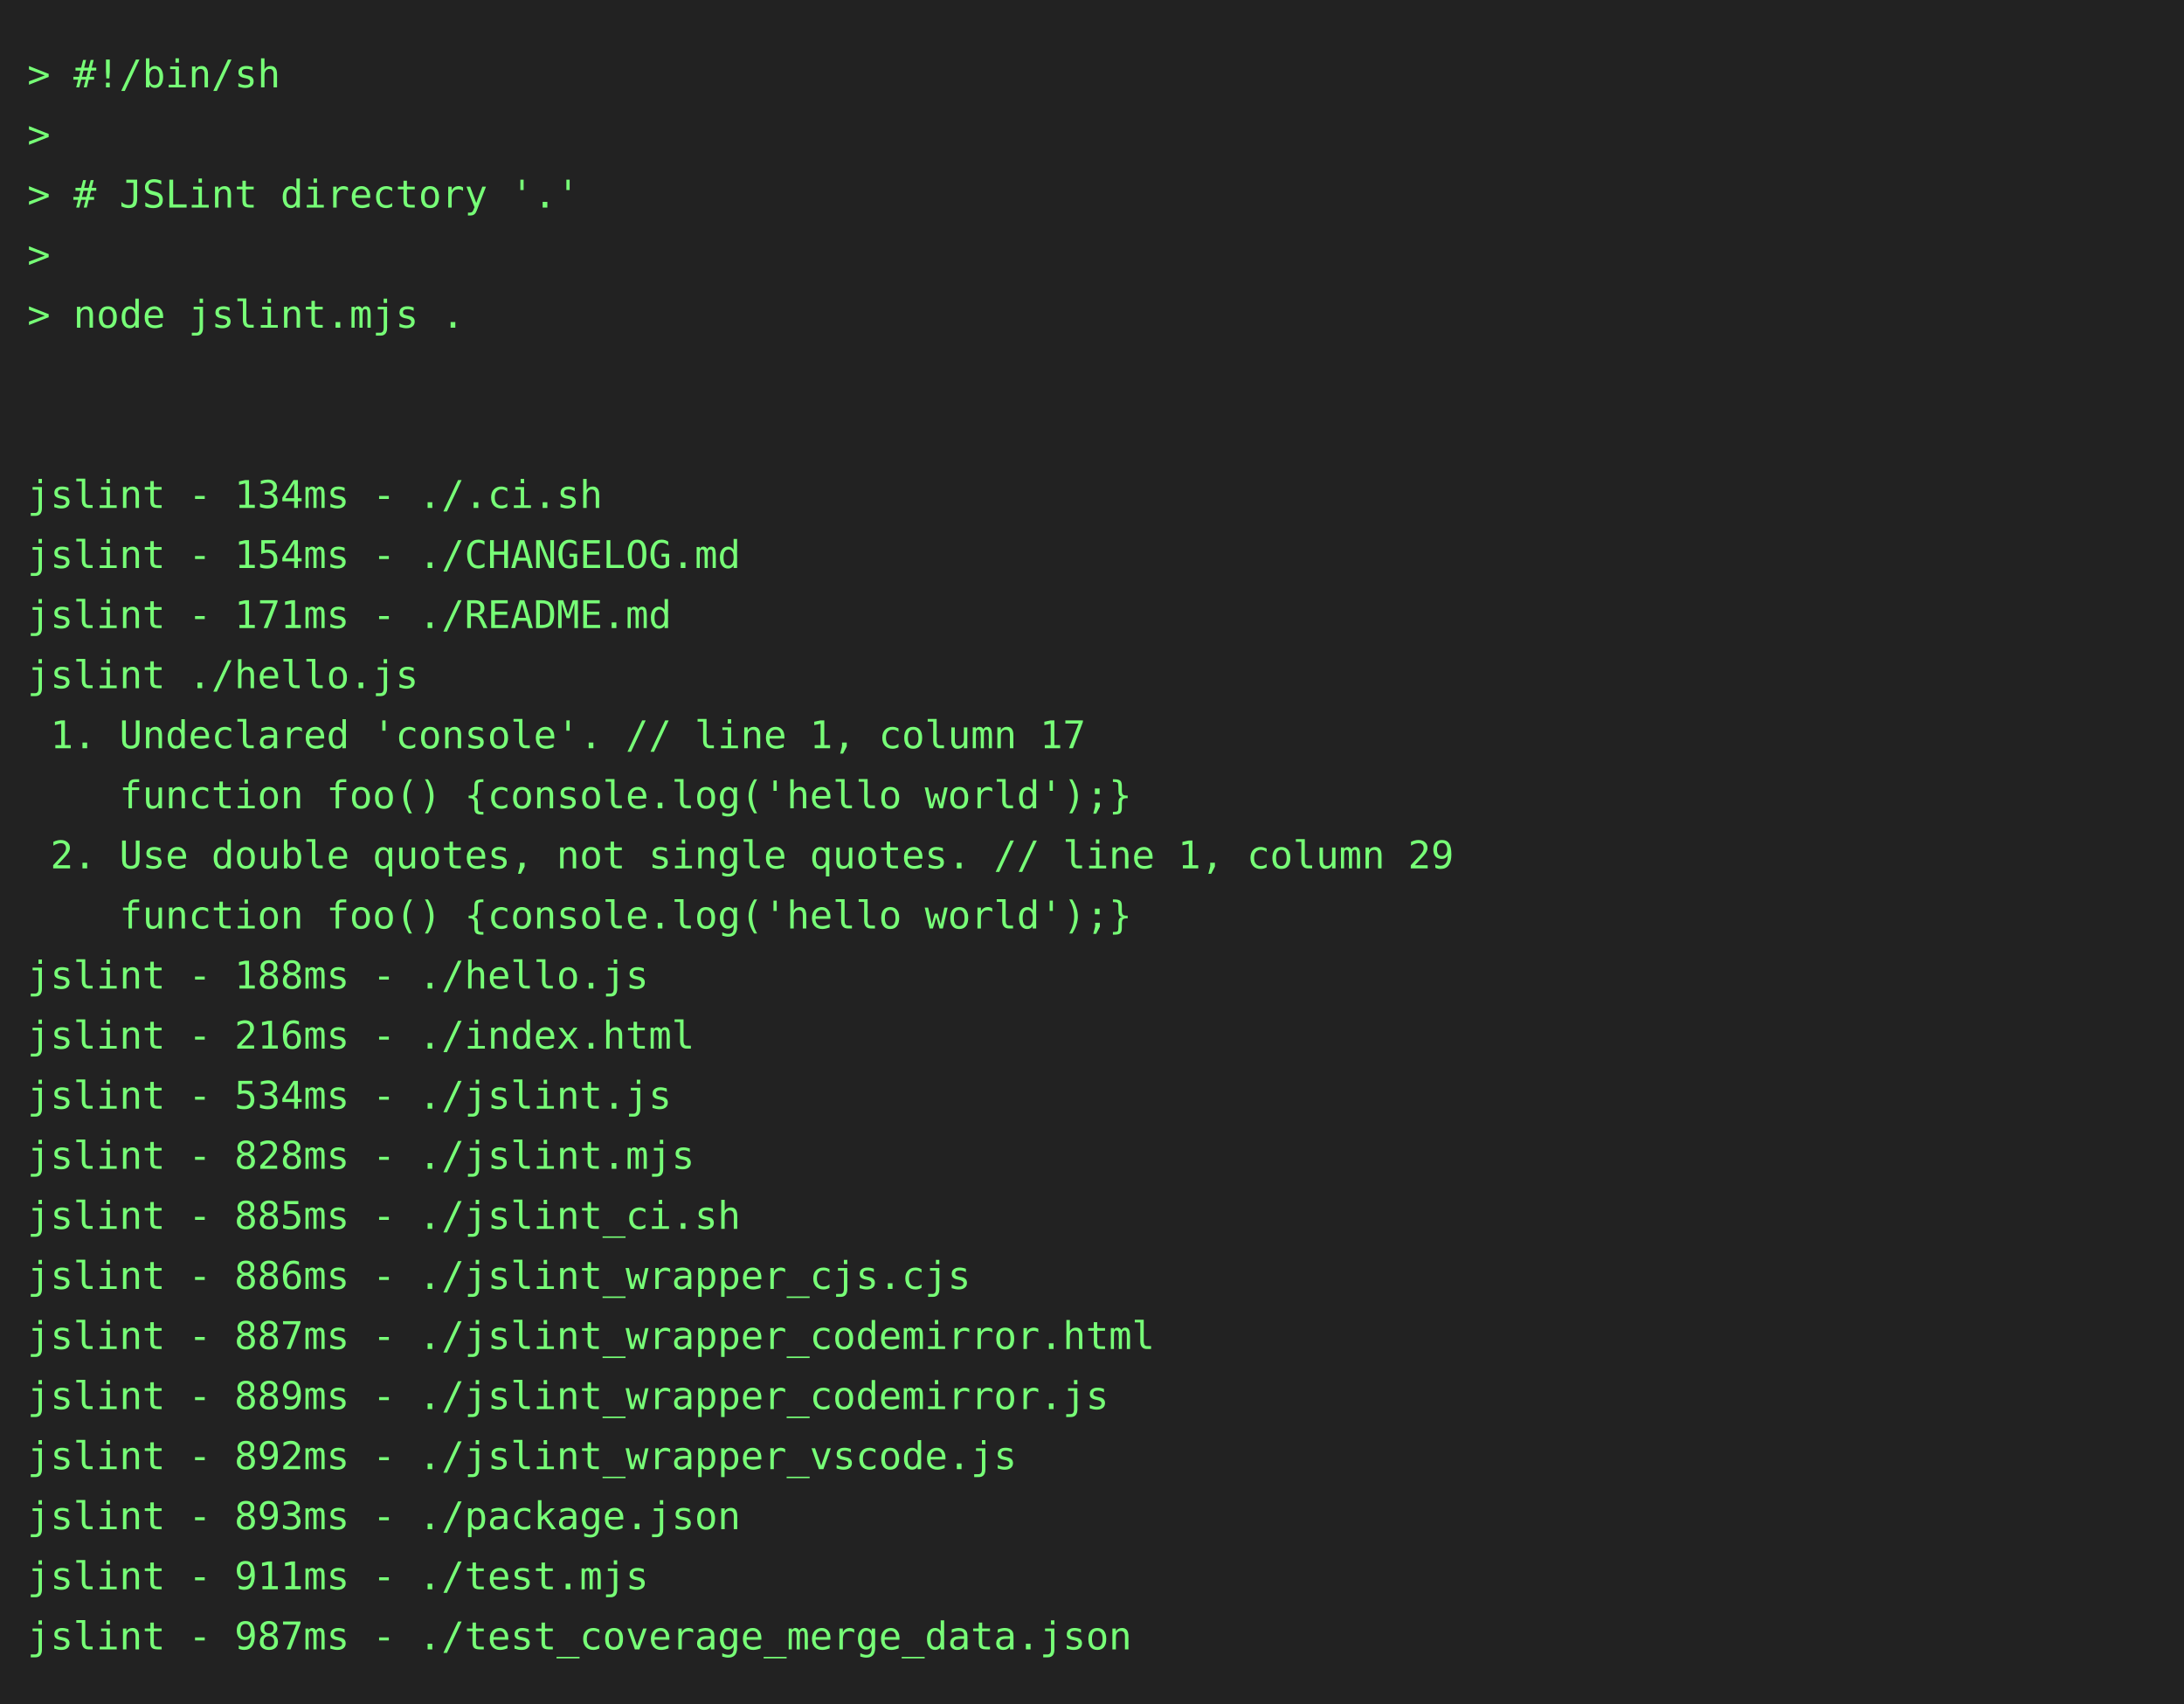
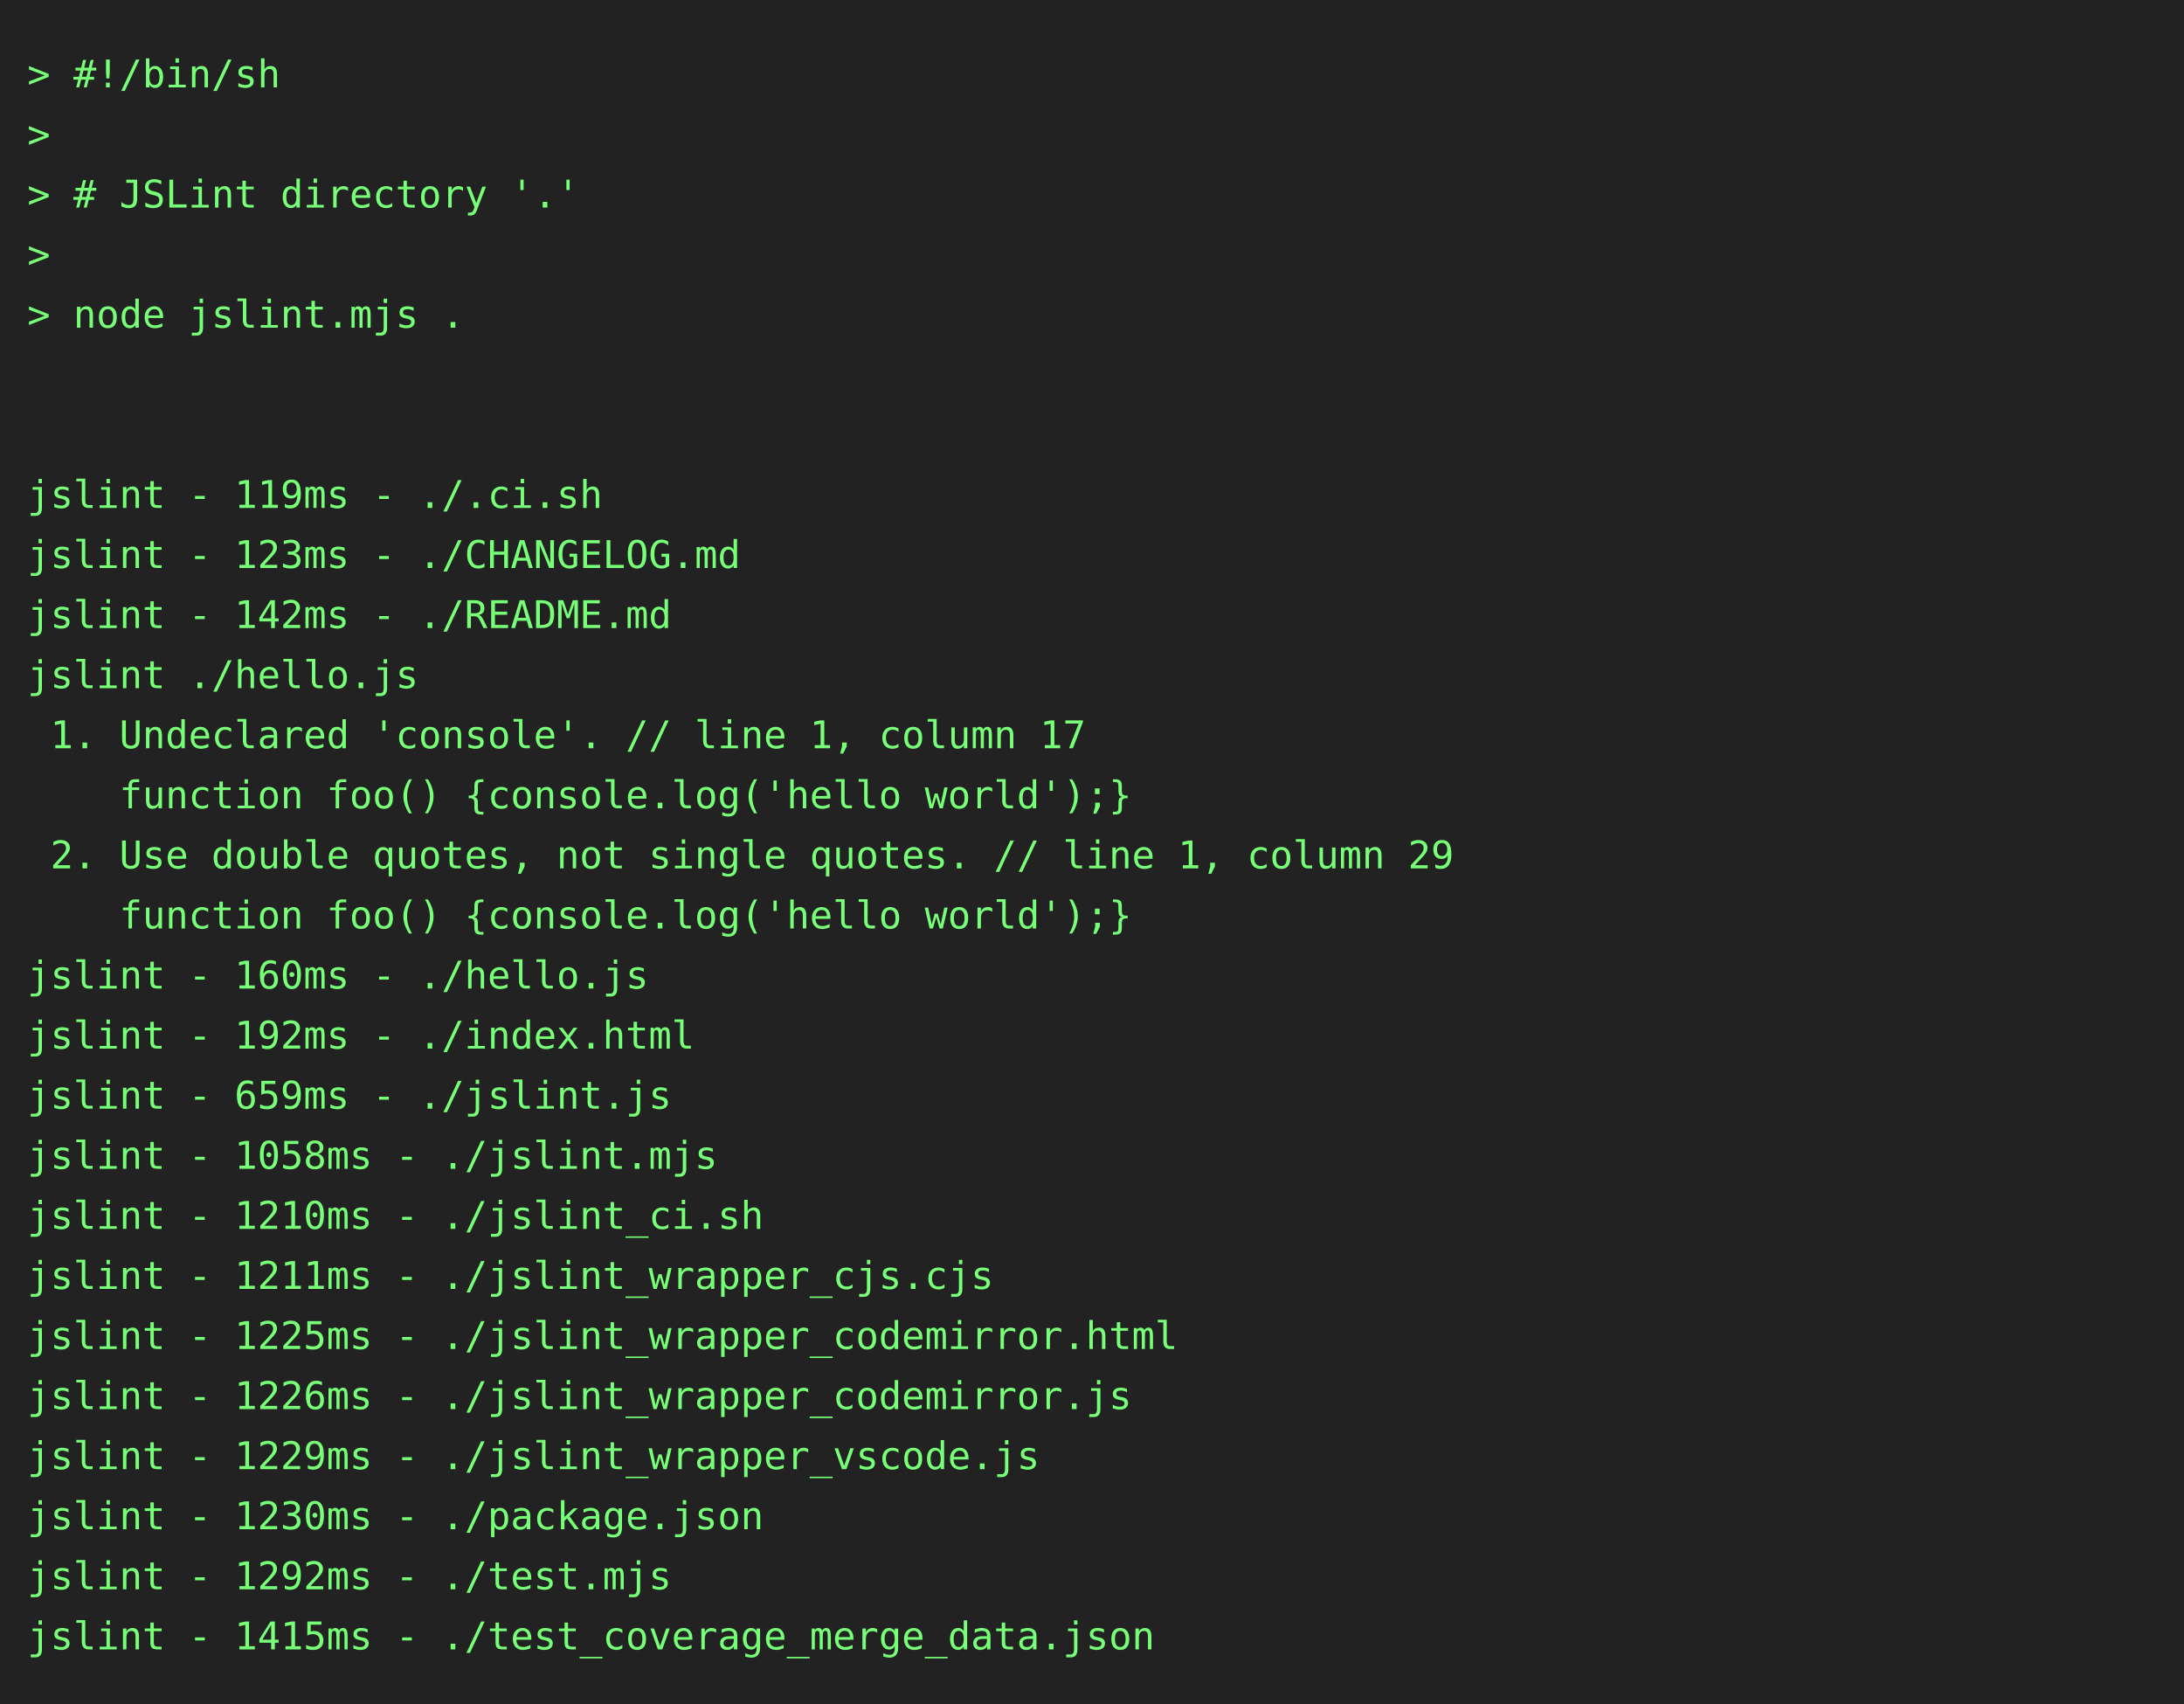
<svg xmlns="http://www.w3.org/2000/svg" height="624" width="800">
  <rect height="624" fill="#222" width="800" />
  <text fill="#7f7" font-family="consolas, menlo, monospace" font-size="14" xml:space="preserve">
    <tspan lengthAdjust="spacingAndGlyphs" textLength="768" x="10" y="32">&gt; #!/bin/sh                                                                                      </tspan>
    <tspan lengthAdjust="spacingAndGlyphs" textLength="768" x="10" y="54">&gt;                                                                                                </tspan>
    <tspan lengthAdjust="spacingAndGlyphs" textLength="768" x="10" y="76">&gt; # JSLint directory '.'                                                                         </tspan>
    <tspan lengthAdjust="spacingAndGlyphs" textLength="768" x="10" y="98">&gt;                                                                                                </tspan>
    <tspan lengthAdjust="spacingAndGlyphs" textLength="768" x="10" y="120">&gt; node jslint.mjs .                                                                              </tspan>
    <tspan lengthAdjust="spacingAndGlyphs" textLength="768" x="10" y="142">                                                                                                 </tspan>
    <tspan lengthAdjust="spacingAndGlyphs" textLength="768" x="10" y="164">                                                                                                 </tspan>
-     <tspan lengthAdjust="spacingAndGlyphs" textLength="768" x="10" y="186">jslint - 134ms - ./.ci.sh                                                                        </tspan>
-     <tspan lengthAdjust="spacingAndGlyphs" textLength="768" x="10" y="208">jslint - 154ms - ./CHANGELOG.md                                                                  </tspan>
-     <tspan lengthAdjust="spacingAndGlyphs" textLength="768" x="10" y="230">jslint - 171ms - ./README.md                                                                     </tspan>
+     <tspan lengthAdjust="spacingAndGlyphs" textLength="768" x="10" y="186">jslint - 119ms - ./.ci.sh                                                                        </tspan>
+     <tspan lengthAdjust="spacingAndGlyphs" textLength="768" x="10" y="208">jslint - 123ms - ./CHANGELOG.md                                                                  </tspan>
+     <tspan lengthAdjust="spacingAndGlyphs" textLength="768" x="10" y="230">jslint - 142ms - ./README.md                                                                     </tspan>
    <tspan lengthAdjust="spacingAndGlyphs" textLength="768" x="10" y="252">jslint ./hello.js                                                                                </tspan>
    <tspan lengthAdjust="spacingAndGlyphs" textLength="768" x="10" y="274"> 1. Undeclared 'console'. // line 1, column 17                                                   </tspan>
    <tspan lengthAdjust="spacingAndGlyphs" textLength="768" x="10" y="296">    function foo() {console.log('hello world');}                                                 </tspan>
    <tspan lengthAdjust="spacingAndGlyphs" textLength="768" x="10" y="318"> 2. Use double quotes, not single quotes. // line 1, column 29                                   </tspan>
    <tspan lengthAdjust="spacingAndGlyphs" textLength="768" x="10" y="340">    function foo() {console.log('hello world');}                                                 </tspan>
-     <tspan lengthAdjust="spacingAndGlyphs" textLength="768" x="10" y="362">jslint - 188ms - ./hello.js                                                                      </tspan>
-     <tspan lengthAdjust="spacingAndGlyphs" textLength="768" x="10" y="384">jslint - 216ms - ./index.html                                                                    </tspan>
-     <tspan lengthAdjust="spacingAndGlyphs" textLength="768" x="10" y="406">jslint - 534ms - ./jslint.js                                                                     </tspan>
-     <tspan lengthAdjust="spacingAndGlyphs" textLength="768" x="10" y="428">jslint - 828ms - ./jslint.mjs                                                                    </tspan>
-     <tspan lengthAdjust="spacingAndGlyphs" textLength="768" x="10" y="450">jslint - 885ms - ./jslint_ci.sh                                                                  </tspan>
-     <tspan lengthAdjust="spacingAndGlyphs" textLength="768" x="10" y="472">jslint - 886ms - ./jslint_wrapper_cjs.cjs                                                        </tspan>
-     <tspan lengthAdjust="spacingAndGlyphs" textLength="768" x="10" y="494">jslint - 887ms - ./jslint_wrapper_codemirror.html                                                </tspan>
-     <tspan lengthAdjust="spacingAndGlyphs" textLength="768" x="10" y="516">jslint - 889ms - ./jslint_wrapper_codemirror.js                                                  </tspan>
-     <tspan lengthAdjust="spacingAndGlyphs" textLength="768" x="10" y="538">jslint - 892ms - ./jslint_wrapper_vscode.js                                                      </tspan>
-     <tspan lengthAdjust="spacingAndGlyphs" textLength="768" x="10" y="560">jslint - 893ms - ./package.json                                                                  </tspan>
-     <tspan lengthAdjust="spacingAndGlyphs" textLength="768" x="10" y="582">jslint - 911ms - ./test.mjs                                                                      </tspan>
-     <tspan lengthAdjust="spacingAndGlyphs" textLength="768" x="10" y="604">jslint - 987ms - ./test_coverage_merge_data.json                                                 </tspan>
+     <tspan lengthAdjust="spacingAndGlyphs" textLength="768" x="10" y="362">jslint - 160ms - ./hello.js                                                                      </tspan>
+     <tspan lengthAdjust="spacingAndGlyphs" textLength="768" x="10" y="384">jslint - 192ms - ./index.html                                                                    </tspan>
+     <tspan lengthAdjust="spacingAndGlyphs" textLength="768" x="10" y="406">jslint - 659ms - ./jslint.js                                                                     </tspan>
+     <tspan lengthAdjust="spacingAndGlyphs" textLength="768" x="10" y="428">jslint - 1058ms - ./jslint.mjs                                                                   </tspan>
+     <tspan lengthAdjust="spacingAndGlyphs" textLength="768" x="10" y="450">jslint - 1210ms - ./jslint_ci.sh                                                                 </tspan>
+     <tspan lengthAdjust="spacingAndGlyphs" textLength="768" x="10" y="472">jslint - 1211ms - ./jslint_wrapper_cjs.cjs                                                       </tspan>
+     <tspan lengthAdjust="spacingAndGlyphs" textLength="768" x="10" y="494">jslint - 1225ms - ./jslint_wrapper_codemirror.html                                               </tspan>
+     <tspan lengthAdjust="spacingAndGlyphs" textLength="768" x="10" y="516">jslint - 1226ms - ./jslint_wrapper_codemirror.js                                                 </tspan>
+     <tspan lengthAdjust="spacingAndGlyphs" textLength="768" x="10" y="538">jslint - 1229ms - ./jslint_wrapper_vscode.js                                                     </tspan>
+     <tspan lengthAdjust="spacingAndGlyphs" textLength="768" x="10" y="560">jslint - 1230ms - ./package.json                                                                 </tspan>
+     <tspan lengthAdjust="spacingAndGlyphs" textLength="768" x="10" y="582">jslint - 1292ms - ./test.mjs                                                                     </tspan>
+     <tspan lengthAdjust="spacingAndGlyphs" textLength="768" x="10" y="604">jslint - 1415ms - ./test_coverage_merge_data.json                                                </tspan>
  </text>
</svg>
